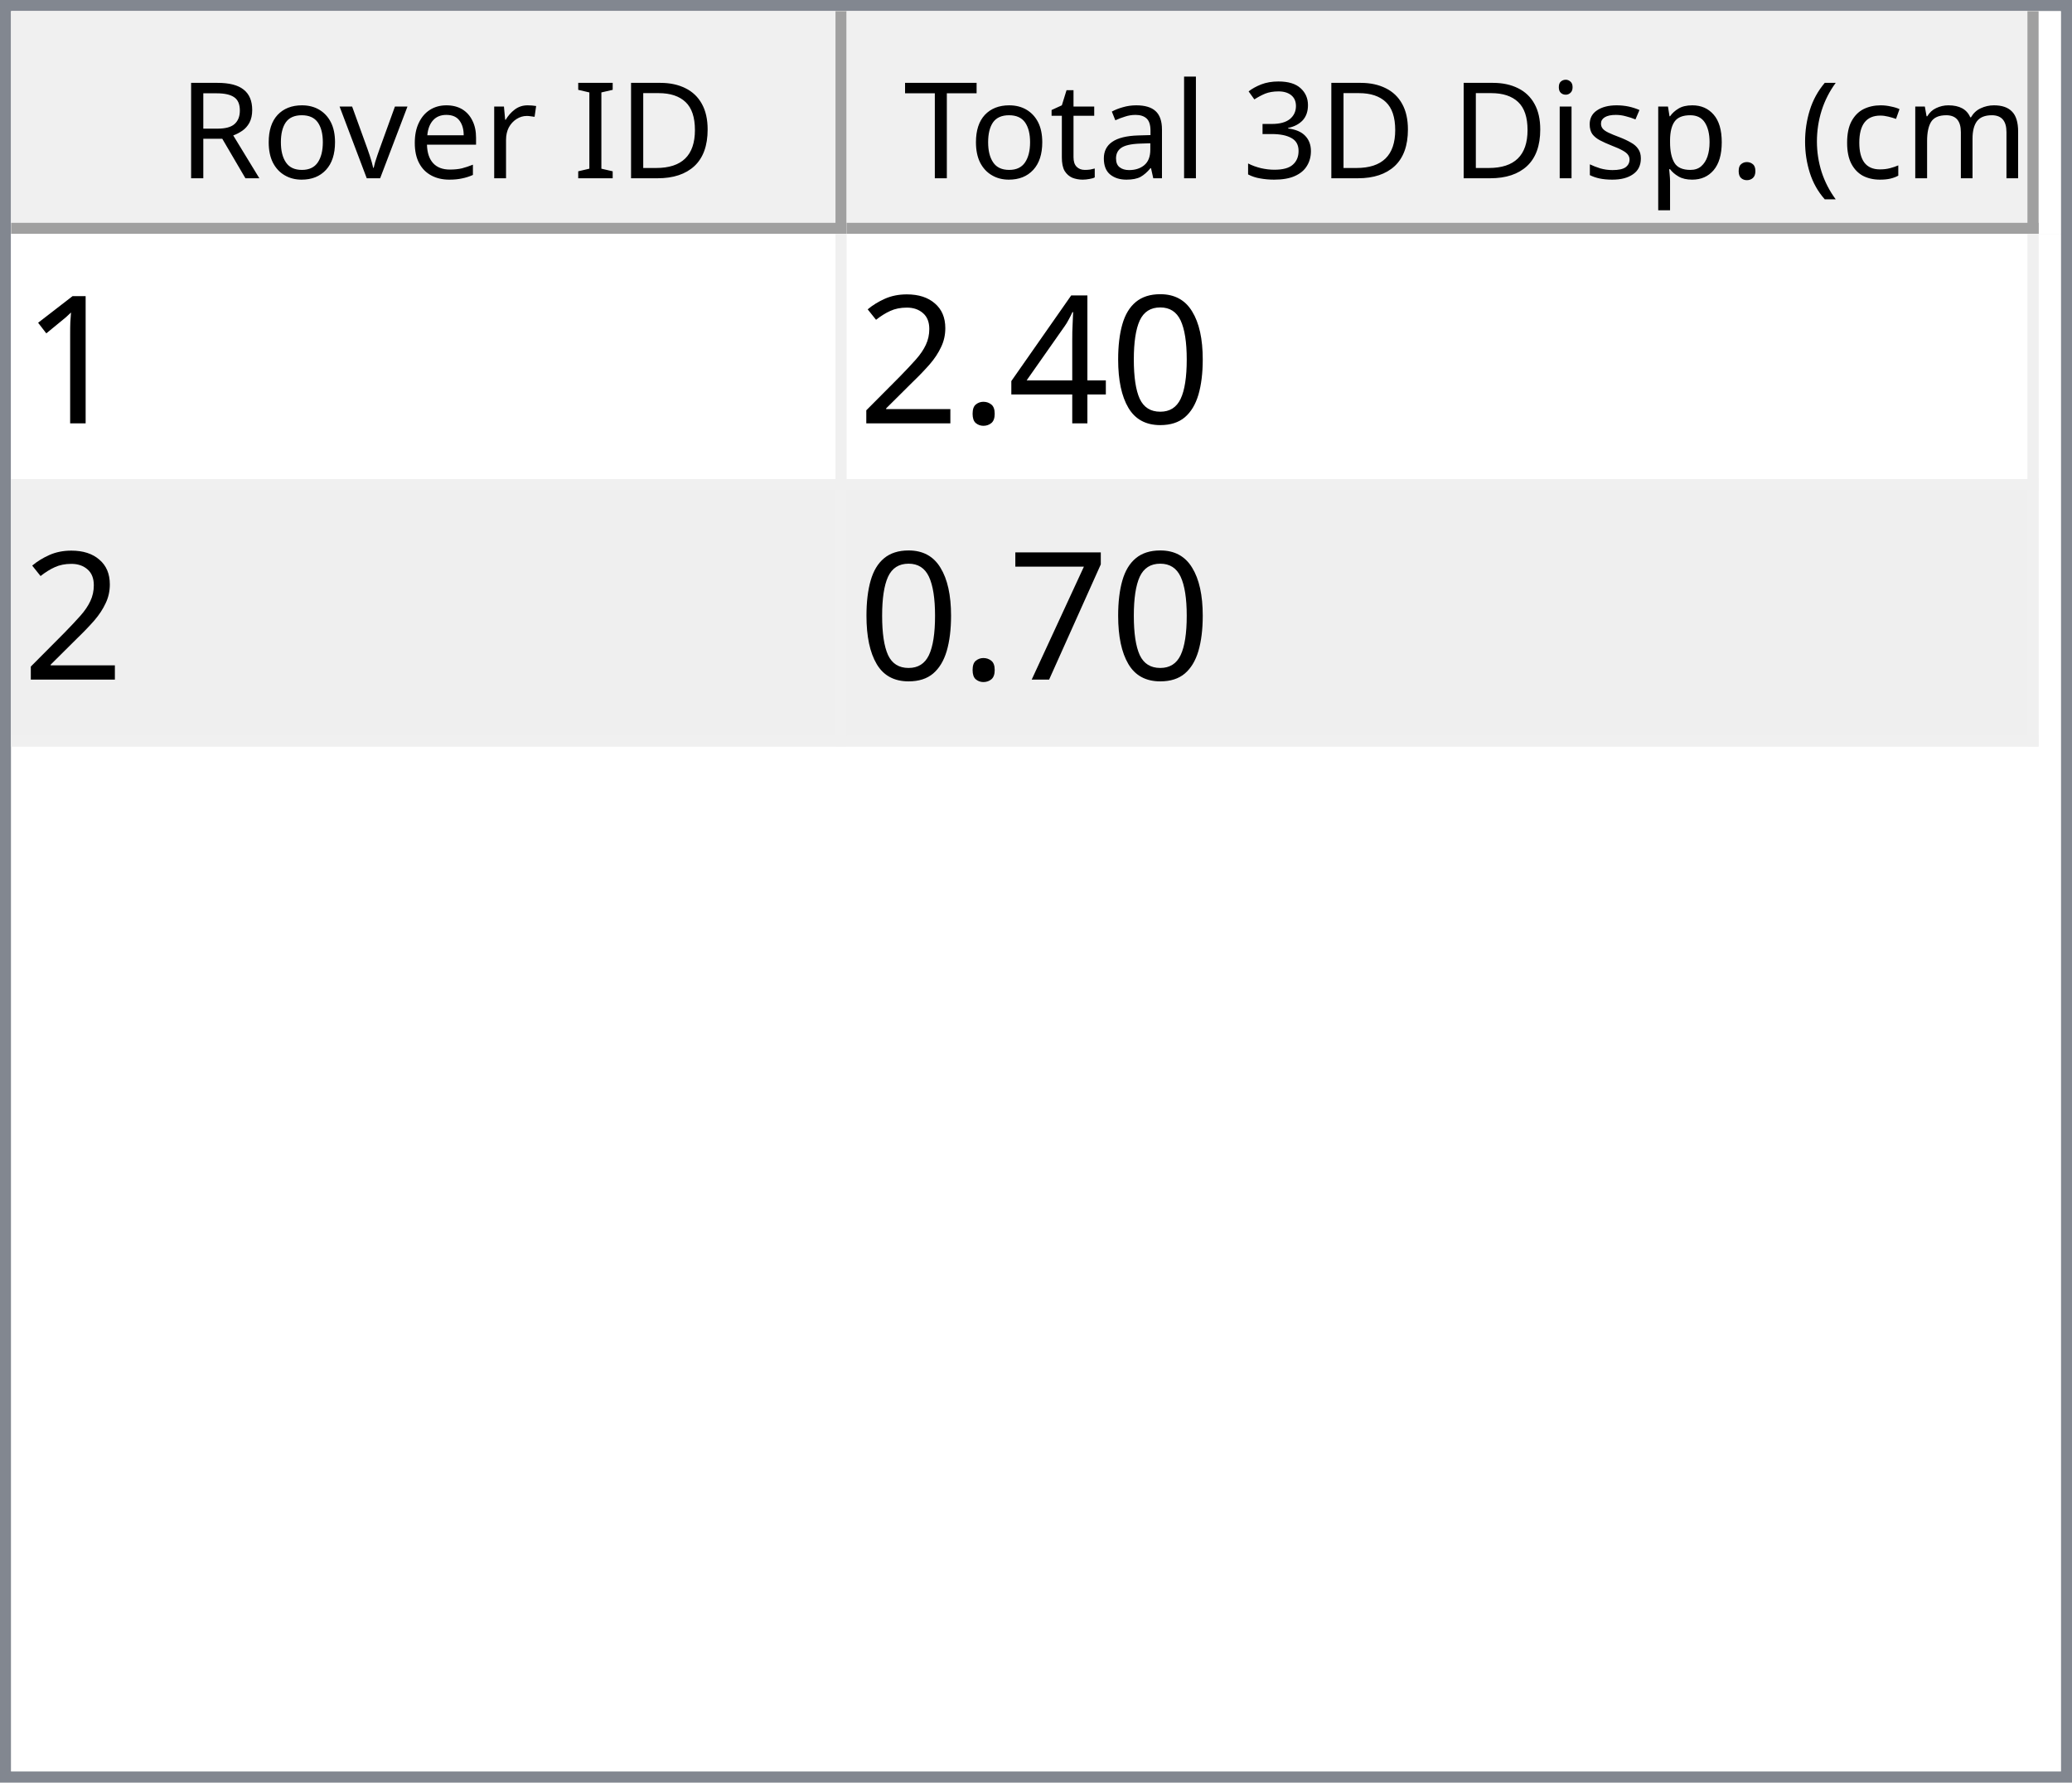
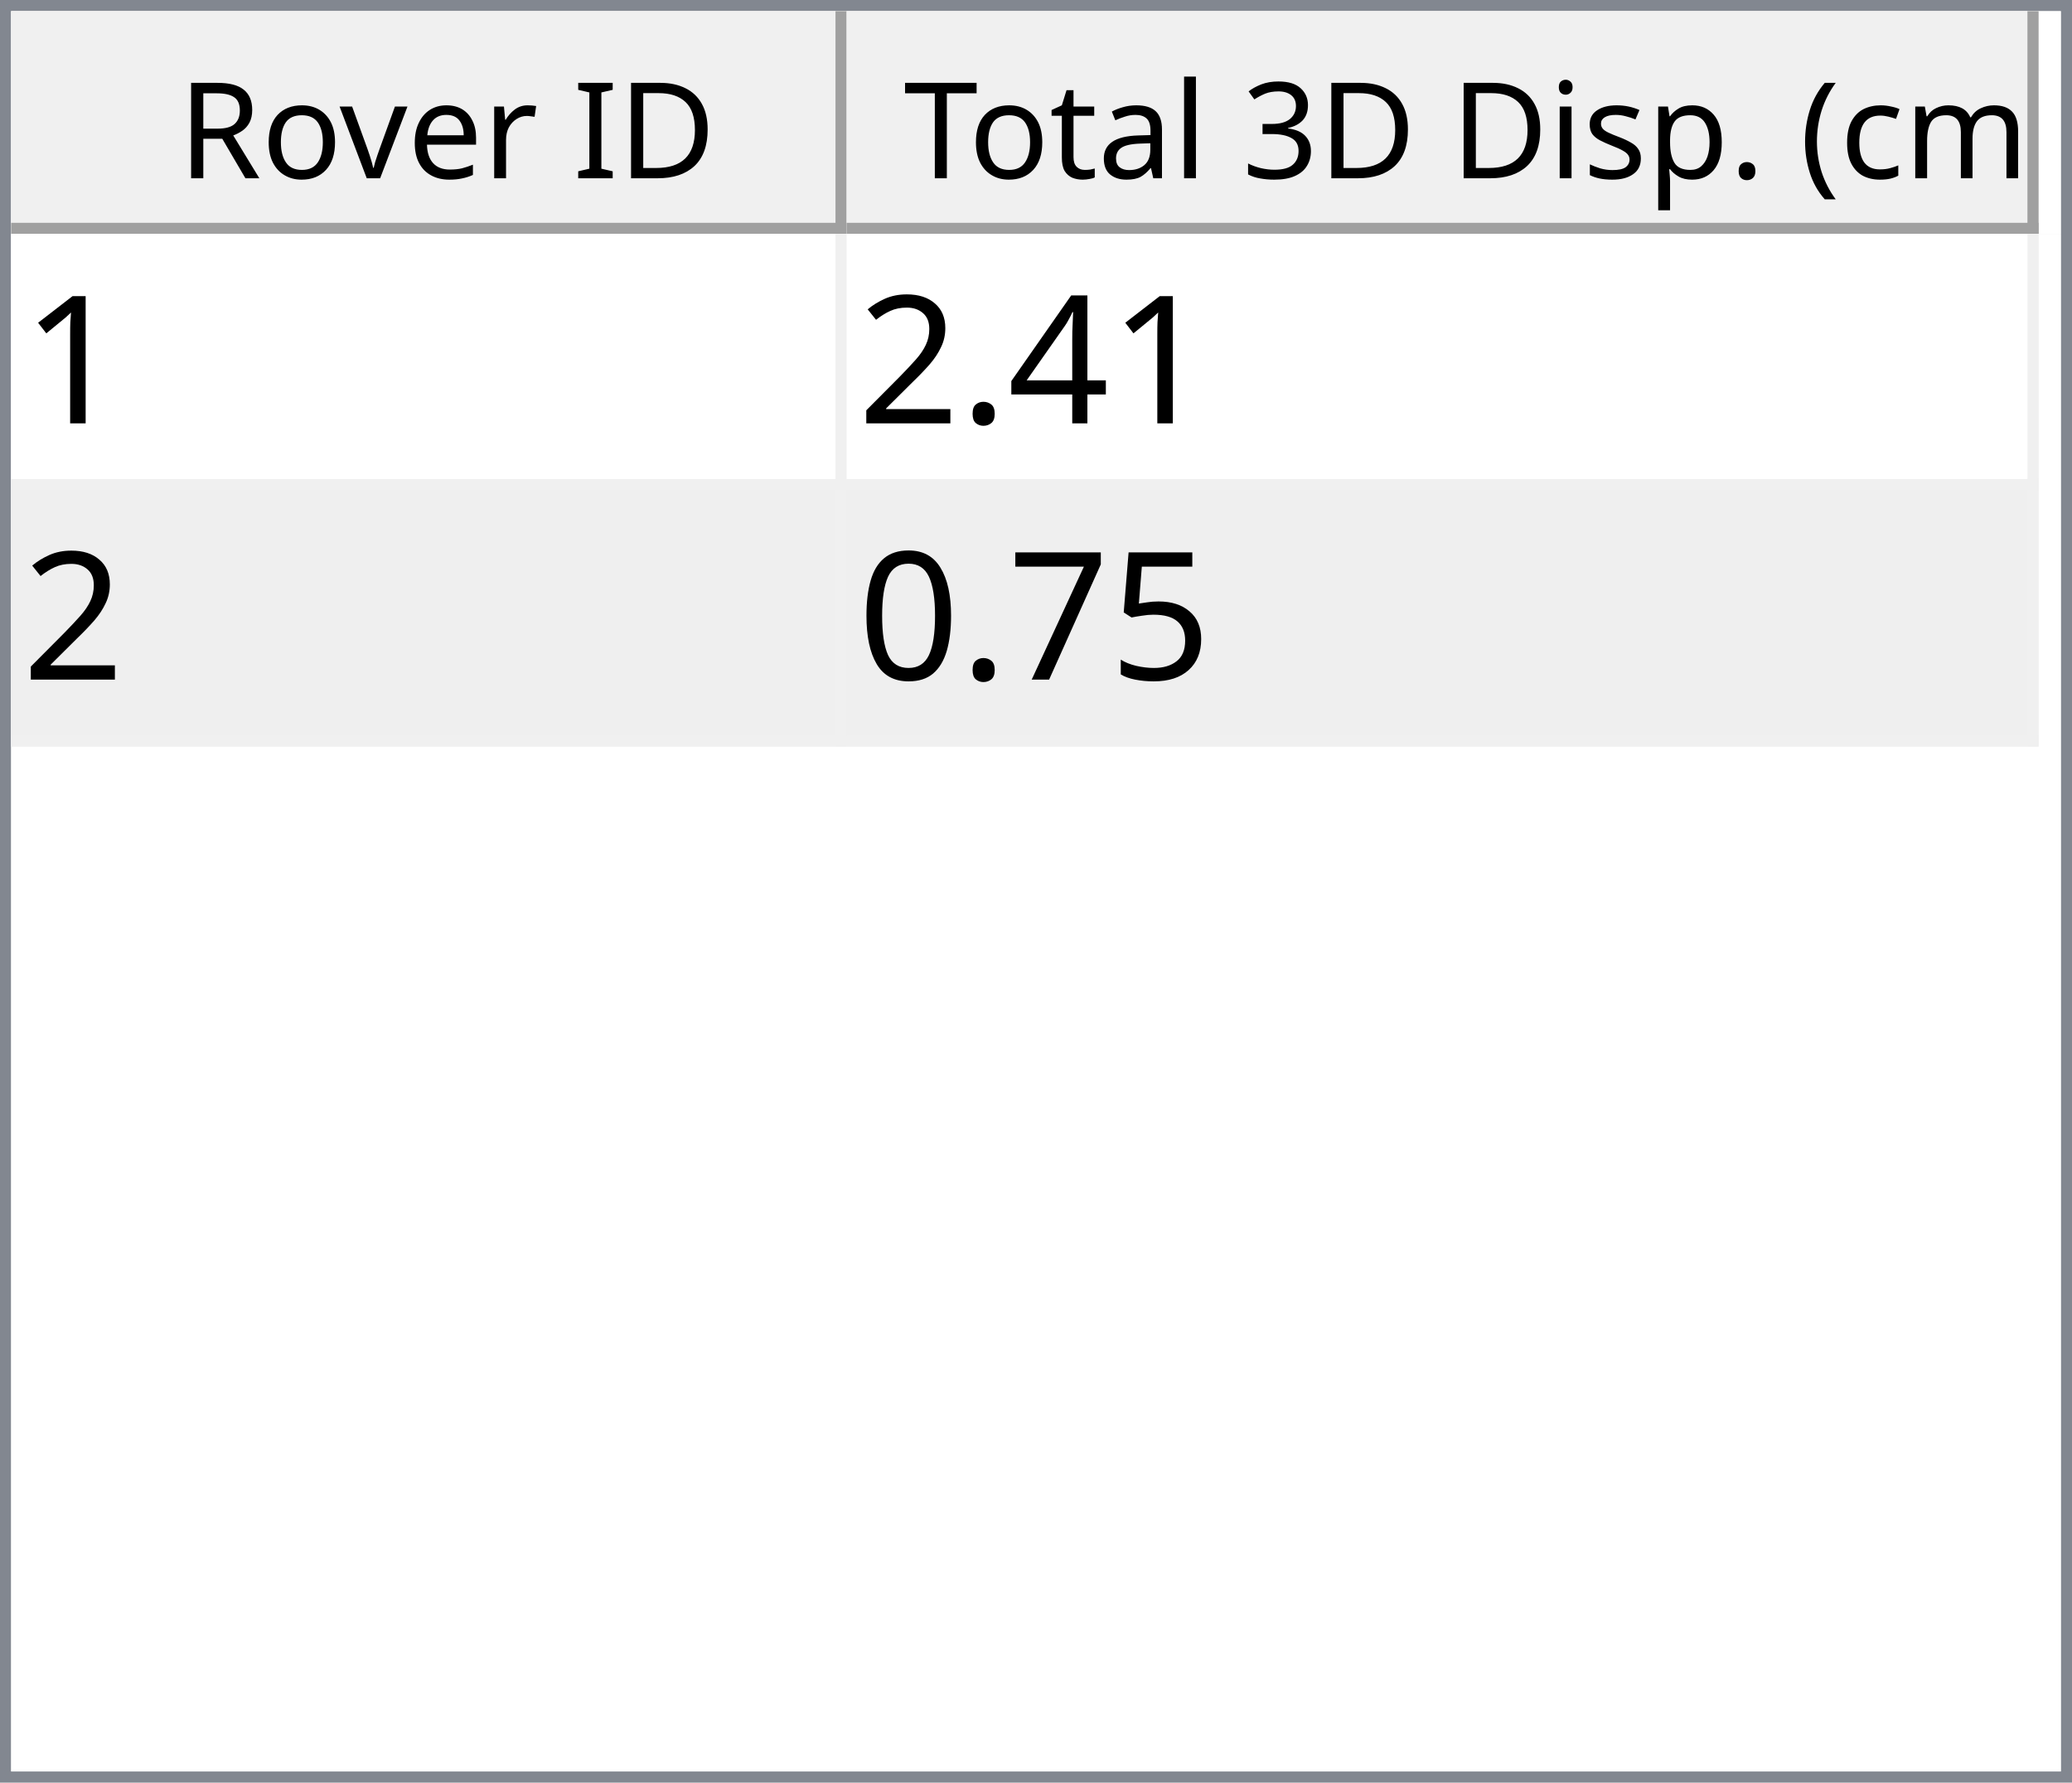
<svg xmlns="http://www.w3.org/2000/svg" style="fill-opacity:1; color-rendering:auto; color-interpolation:auto; text-rendering:auto; stroke:black; stroke-linecap:square; stroke-miterlimit:10; shape-rendering:auto; stroke-opacity:1; fill:black; stroke-dasharray:none; font-weight:normal; stroke-width:1; font-family:'Dialog'; font-style:normal; stroke-linejoin:miter; font-size:12px; stroke-dashoffset:0; image-rendering:auto;" width="186" height="160">
  <defs id="genericDefs" />
  <g>
    <defs id="defs1">
      <clipPath clipPathUnits="userSpaceOnUse" id="clipPath1">
        <path d="M0 0 L186 0 L186 160 L0 160 L0 0 Z" />
      </clipPath>
      <clipPath clipPathUnits="userSpaceOnUse" id="clipPath2">
        <path d="M0 0 L0 160 L186 160 L186 0 Z" />
      </clipPath>
      <clipPath clipPathUnits="userSpaceOnUse" id="clipPath3">
        <path d="M0 0 L0 20 L184 20 L184 0 Z" />
      </clipPath>
      <clipPath clipPathUnits="userSpaceOnUse" id="clipPath4">
        <path d="M0 0 L0 20 L75 20 L75 0 Z" />
      </clipPath>
      <clipPath clipPathUnits="userSpaceOnUse" id="clipPath5">
        <path d="M1 1 L1 19 L74 19 L74 1 Z" />
      </clipPath>
      <clipPath clipPathUnits="userSpaceOnUse" id="clipPath6">
        <path d="M0 0 L0 18 L73 18 L73 0 Z" />
      </clipPath>
      <clipPath clipPathUnits="userSpaceOnUse" id="clipPath7">
        <path d="M-0.5 -0.5 L-0.5 19.5 L74.5 19.5 L74.5 -0.5 Z" />
      </clipPath>
      <clipPath clipPathUnits="userSpaceOnUse" id="clipPath8">
        <path d="M0 0 L0 20 L107 20 L107 0 Z" />
      </clipPath>
      <clipPath clipPathUnits="userSpaceOnUse" id="clipPath9">
        <path d="M1 1 L1 19 L106 19 L106 1 Z" />
      </clipPath>
      <clipPath clipPathUnits="userSpaceOnUse" id="clipPath10">
        <path d="M0 0 L0 18 L105 18 L105 0 Z" />
      </clipPath>
      <clipPath clipPathUnits="userSpaceOnUse" id="clipPath11">
        <path d="M-0.5 -0.5 L-0.5 19.5 L106.5 19.5 L106.5 -0.5 Z" />
      </clipPath>
      <clipPath clipPathUnits="userSpaceOnUse" id="clipPath12">
        <path d="M0 0 L0 138 L184 138 L184 0 Z" />
      </clipPath>
      <clipPath clipPathUnits="userSpaceOnUse" id="clipPath13">
        <path d="M0 0 L0 46 L182 46 L182 0 Z" />
      </clipPath>
      <clipPath clipPathUnits="userSpaceOnUse" id="clipPath14">
        <path d="M-0.5 -0.5 L-0.5 45.5 L181.5 45.5 L181.5 -0.5 Z" />
      </clipPath>
      <clipPath clipPathUnits="userSpaceOnUse" id="clipPath15">
        <path d="M0 0 L0 22 L74 22 L74 0 Z" />
      </clipPath>
      <clipPath clipPathUnits="userSpaceOnUse" id="clipPath16">
        <path d="M0 0 L0 22 L106 22 L106 0 Z" />
      </clipPath>
      <font horiz-adv-x="64.551" id="font1">
        <font-face ascent="107.91" descent="25.098" units-per-em="100" style="font-style:normal; font-family:Segoe UI; font-weight:normal;" />
        <missing-glyph horiz-adv-x="64.551" d="M8.109 0 L8.109 68.266 L56.453 68.266 L56.453 0 L8.109 0 ZM15.328 7.234 L49.219 7.234 L49.219 61.031 L15.328 61.031 L15.328 7.234 Z" />
        <glyph unicode="D" horiz-adv-x="70.117" d="M9.188 0 L9.188 70.016 L28.516 70.016 Q65.531 70.016 65.531 35.891 Q65.531 19.672 55.25 9.836 Q44.969 0 27.734 0 L9.188 0 ZM17.391 62.594 L17.391 7.422 L27.828 7.422 Q41.609 7.422 49.273 14.797 Q56.938 22.172 56.938 35.688 Q56.938 62.594 28.328 62.594 L17.391 62.594 Z" />
        <glyph unicode="I" horiz-adv-x="26.611" d="M17.391 0 L9.188 0 L9.188 70.016 L17.391 70.016 L17.391 0 Z" />
        <glyph unicode=" " horiz-adv-x="27.393" d="" />
        <glyph unicode="r" horiz-adv-x="34.766" d="M34.188 41.891 Q32.078 43.5 28.125 43.5 Q23 43.5 19.555 38.672 Q16.109 33.844 16.109 25.484 L16.109 0 L8.109 0 L8.109 50 L16.109 50 L16.109 39.703 L16.312 39.703 Q18.016 44.969 21.531 47.922 Q25.047 50.875 29.391 50.875 Q32.516 50.875 34.188 50.203 L34.188 41.891 Z" />
        <glyph unicode="e" horiz-adv-x="52.295" d="M48.297 23 L12.984 23 Q13.188 14.656 17.484 10.109 Q21.781 5.562 29.297 5.562 Q37.75 5.562 44.828 11.141 L44.828 3.609 Q38.234 -1.172 27.391 -1.172 Q16.797 -1.172 10.742 5.641 Q4.688 12.453 4.688 24.812 Q4.688 36.469 11.305 43.82 Q17.922 51.172 27.734 51.172 Q37.547 51.172 42.922 44.828 Q48.297 38.484 48.297 27.203 L48.297 23 ZM40.094 29.781 Q40.047 36.719 36.75 40.578 Q33.453 44.438 27.594 44.438 Q21.922 44.438 17.969 40.383 Q14.016 36.328 13.094 29.781 L40.094 29.781 Z" />
        <glyph unicode="v" horiz-adv-x="47.9" d="M47.406 50 L27.484 0 L19.625 0 L0.688 50 L9.469 50 L22.172 13.672 Q23.578 9.672 23.922 6.688 L24.125 6.688 Q24.609 10.453 25.688 13.484 L38.969 50 L47.406 50 Z" />
        <glyph unicode="o" horiz-adv-x="58.594" d="M29 -1.172 Q17.922 -1.172 11.305 5.836 Q4.688 12.844 4.688 24.422 Q4.688 37.016 11.57 44.094 Q18.453 51.172 30.172 51.172 Q41.359 51.172 47.633 44.289 Q53.906 37.406 53.906 25.203 Q53.906 13.234 47.141 6.031 Q40.375 -1.172 29 -1.172 ZM29.594 44.438 Q21.875 44.438 17.383 39.188 Q12.891 33.938 12.891 24.703 Q12.891 15.828 17.43 10.695 Q21.969 5.562 29.594 5.562 Q37.359 5.562 41.531 10.594 Q45.703 15.625 45.703 24.906 Q45.703 34.281 41.531 39.359 Q37.359 44.438 29.594 44.438 Z" />
        <glyph unicode="R" horiz-adv-x="59.814" d="M59.375 0 L49.609 0 L37.891 19.625 Q36.281 22.359 34.766 24.289 Q33.25 26.219 31.664 27.438 Q30.078 28.656 28.25 29.219 Q26.422 29.781 24.125 29.781 L17.391 29.781 L17.391 0 L9.188 0 L9.188 70.016 L30.078 70.016 Q34.672 70.016 38.555 68.867 Q42.438 67.719 45.289 65.375 Q48.141 63.031 49.758 59.547 Q51.375 56.062 51.375 51.375 Q51.375 47.703 50.273 44.656 Q49.172 41.609 47.148 39.211 Q45.125 36.812 42.266 35.133 Q39.406 33.453 35.844 32.516 L35.844 32.328 Q37.594 31.547 38.891 30.547 Q40.188 29.547 41.359 28.18 Q42.531 26.812 43.68 25.078 Q44.828 23.344 46.234 21.047 L59.375 0 ZM17.391 62.594 L17.391 37.203 L28.516 37.203 Q31.594 37.203 34.203 38.133 Q36.812 39.062 38.719 40.797 Q40.625 42.531 41.703 45.047 Q42.781 47.562 42.781 50.688 Q42.781 56.297 39.141 59.445 Q35.5 62.594 28.609 62.594 L17.391 62.594 Z" />
        <glyph unicode=")" horiz-adv-x="30.176" d="M8.297 -15.922 L1.172 -15.922 Q16.406 2.344 16.406 26.812 Q16.406 51.469 1.078 70.016 L8.297 70.016 Q23.531 52.156 23.531 26.703 Q23.531 1.375 8.297 -15.922 Z" />
        <glyph unicode="m" horiz-adv-x="86.133" d="M79.109 0 L71.094 0 L71.094 28.719 Q71.094 37.016 68.531 40.727 Q65.969 44.438 59.906 44.438 Q54.781 44.438 51.195 39.75 Q47.609 35.062 47.609 28.516 L47.609 0 L39.594 0 L39.594 29.688 Q39.594 44.438 28.219 44.438 Q22.953 44.438 19.531 40.016 Q16.109 35.594 16.109 28.516 L16.109 0 L8.109 0 L8.109 50 L16.109 50 L16.109 42.094 L16.312 42.094 Q21.625 51.172 31.844 51.172 Q36.969 51.172 40.773 48.312 Q44.578 45.453 46 40.828 Q51.562 51.172 62.594 51.172 Q79.109 51.172 79.109 30.812 L79.109 0 Z" />
        <glyph unicode="c" horiz-adv-x="46.191" d="M42.188 2.297 Q36.422 -1.172 28.516 -1.172 Q17.828 -1.172 11.258 5.789 Q4.688 12.75 4.688 23.828 Q4.688 36.188 11.766 43.68 Q18.844 51.172 30.672 51.172 Q37.25 51.172 42.281 48.734 L42.281 40.531 Q36.719 44.438 30.375 44.438 Q22.703 44.438 17.797 38.945 Q12.891 33.453 12.891 24.516 Q12.891 15.719 17.508 10.641 Q22.125 5.562 29.891 5.562 Q36.422 5.562 42.188 9.906 L42.188 2.297 Z" />
        <glyph unicode="(" horiz-adv-x="30.176" d="M29.109 -15.922 L21.969 -15.922 Q6.844 1.375 6.844 26.703 Q6.844 52.156 21.969 70.016 L29.203 70.016 Q13.875 51.469 13.875 26.812 Q13.875 2.344 29.109 -15.922 Z" />
        <glyph unicode="." horiz-adv-x="21.68" d="M10.891 -1.078 Q8.641 -1.078 7.055 0.539 Q5.469 2.156 5.469 4.391 Q5.469 6.641 7.055 8.273 Q8.641 9.906 10.891 9.906 Q13.188 9.906 14.797 8.273 Q16.406 6.641 16.406 4.391 Q16.406 2.156 14.797 0.539 Q13.188 -1.078 10.891 -1.078 Z" />
        <glyph unicode="p" horiz-adv-x="58.789" d="M16.312 7.234 L16.109 7.234 L16.109 -23 L8.109 -23 L8.109 50 L16.109 50 L16.109 41.219 L16.312 41.219 Q22.219 51.172 33.594 51.172 Q43.266 51.172 48.688 44.461 Q54.109 37.75 54.109 26.469 Q54.109 13.922 48 6.375 Q41.891 -1.172 31.297 -1.172 Q21.578 -1.172 16.312 7.234 ZM16.109 27.391 L16.109 20.406 Q16.109 14.203 20.141 9.883 Q24.172 5.562 30.375 5.562 Q37.641 5.562 41.773 11.133 Q45.906 16.703 45.906 26.609 Q45.906 34.969 42.047 39.703 Q38.188 44.438 31.594 44.438 Q24.609 44.438 20.359 39.578 Q16.109 34.719 16.109 27.391 Z" />
        <glyph unicode="s" horiz-adv-x="42.432" d="M5.078 1.812 L5.078 10.406 Q11.625 5.562 19.484 5.562 Q30.031 5.562 30.031 12.594 Q30.031 14.594 29.125 15.992 Q28.219 17.391 26.68 18.461 Q25.141 19.531 23.07 20.383 Q21 21.234 18.609 22.172 Q15.281 23.484 12.766 24.828 Q10.25 26.172 8.57 27.859 Q6.891 29.547 6.031 31.695 Q5.172 33.844 5.172 36.719 Q5.172 40.234 6.789 42.945 Q8.406 45.656 11.086 47.484 Q13.766 49.312 17.211 50.242 Q20.656 51.172 24.312 51.172 Q30.812 51.172 35.938 48.922 L35.938 40.828 Q30.422 44.438 23.25 44.438 Q21 44.438 19.195 43.922 Q17.391 43.406 16.094 42.477 Q14.797 41.547 14.086 40.258 Q13.375 38.969 13.375 37.406 Q13.375 35.453 14.086 34.133 Q14.797 32.812 16.164 31.789 Q17.531 30.766 19.484 29.938 Q21.438 29.109 23.922 28.125 Q27.25 26.859 29.883 25.516 Q32.516 24.172 34.375 22.484 Q36.234 20.797 37.234 18.602 Q38.234 16.406 38.234 13.375 Q38.234 9.672 36.602 6.938 Q34.969 4.203 32.234 2.398 Q29.5 0.594 25.93 -0.289 Q22.359 -1.172 18.453 -1.172 Q10.75 -1.172 5.078 1.812 Z" />
        <glyph unicode="i" horiz-adv-x="24.219" d="M12.203 62.703 Q10.062 62.703 8.547 64.164 Q7.031 65.625 7.031 67.875 Q7.031 70.125 8.547 71.609 Q10.062 73.094 12.203 73.094 Q14.406 73.094 15.945 71.609 Q17.484 70.125 17.484 67.875 Q17.484 65.719 15.945 64.211 Q14.406 62.703 12.203 62.703 ZM16.109 0 L8.109 0 L8.109 50 L16.109 50 L16.109 0 Z" />
        <glyph unicode="3" horiz-adv-x="53.906" d="M46.531 19.828 Q46.531 15.094 44.75 11.211 Q42.969 7.328 39.719 4.57 Q36.469 1.812 31.93 0.297 Q27.391 -1.219 21.922 -1.219 Q11.922 -1.219 6 2.594 L6 11.188 Q13.094 5.609 22.219 5.609 Q25.875 5.609 28.828 6.539 Q31.781 7.469 33.906 9.227 Q36.031 10.984 37.18 13.477 Q38.328 15.969 38.328 19.094 Q38.328 32.812 18.797 32.812 L12.984 32.812 L12.984 39.594 L18.5 39.594 Q35.797 39.594 35.797 52.484 Q35.797 64.406 22.609 64.406 Q15.188 64.406 8.688 59.422 L8.688 67.188 Q15.375 71.188 24.609 71.188 Q29 71.188 32.57 69.969 Q36.141 68.75 38.68 66.555 Q41.219 64.359 42.609 61.281 Q44 58.203 44 54.5 Q44 40.672 30.031 36.719 L30.031 36.531 Q33.594 36.141 36.625 34.797 Q39.656 33.453 41.852 31.305 Q44.047 29.156 45.289 26.25 Q46.531 23.344 46.531 19.828 Z" />
        <glyph unicode="l" horiz-adv-x="24.219" d="M16.109 0 L8.109 0 L8.109 74.031 L16.109 74.031 L16.109 0 Z" />
        <glyph unicode="a" horiz-adv-x="50.879" d="M43.891 0 L35.891 0 L35.891 7.812 L35.688 7.812 Q30.469 -1.172 20.312 -1.172 Q12.844 -1.172 8.617 2.781 Q4.391 6.734 4.391 13.281 Q4.391 27.297 20.906 29.594 L35.891 31.688 Q35.891 44.438 25.594 44.438 Q16.547 44.438 9.281 38.281 L9.281 46.484 Q16.656 51.172 26.266 51.172 Q43.891 51.172 43.891 32.516 L43.891 0 ZM35.891 25.297 L23.828 23.641 Q18.266 22.859 15.43 20.875 Q12.594 18.891 12.594 13.875 Q12.594 10.203 15.211 7.883 Q17.828 5.562 22.172 5.562 Q28.125 5.562 32.008 9.742 Q35.891 13.922 35.891 20.312 L35.891 25.297 Z" />
        <glyph unicode="t" horiz-adv-x="33.887" d="M31.297 0.484 Q28.469 -1.078 23.828 -1.078 Q10.688 -1.078 10.688 13.578 L10.688 43.172 L2.094 43.172 L2.094 50 L10.688 50 L10.688 62.203 L18.703 64.797 L18.703 50 L31.297 50 L31.297 43.172 L18.703 43.172 L18.703 14.984 Q18.703 9.969 20.414 7.82 Q22.125 5.672 26.078 5.672 Q29.109 5.672 31.297 7.328 L31.297 0.484 Z" />
        <glyph unicode="T" horiz-adv-x="52.393" d="M50.594 62.594 L30.375 62.594 L30.375 0 L22.172 0 L22.172 62.594 L2 62.594 L2 70.016 L50.594 70.016 L50.594 62.594 Z" />
      </font>
      <font horiz-adv-x="75.0" id="font2">
        <font-face ascent="100.537" descent="21.973" units-per-em="100" style="font-style:normal; font-family:sans-serif; font-weight:normal;" />
        <missing-glyph horiz-adv-x="75.0" d="M12.5 0 L12.5 62.5 L62.5 62.5 L62.5 0 L12.5 0 ZM14.062 1.562 L60.938 1.562 L60.938 60.938 L14.062 60.938 L14.062 1.562 Z" />
        <glyph unicode="1" horiz-adv-x="55.615" d="M37.25 0 L28.469 0 L28.469 56 Q25.297 52.984 20.141 49.953 Q14.984 46.922 10.891 45.406 L10.891 53.906 Q18.266 57.375 23.781 62.305 Q29.297 67.234 31.594 71.875 L37.25 71.875 L37.25 0 Z" />
-         <glyph unicode="0" horiz-adv-x="55.615" d="M4.156 35.297 Q4.156 48 6.766 55.742 Q9.375 63.484 14.523 67.68 Q19.672 71.875 27.484 71.875 Q33.25 71.875 37.594 69.555 Q41.938 67.234 44.773 62.867 Q47.609 58.5 49.219 52.227 Q50.828 45.953 50.828 35.297 Q50.828 22.703 48.242 14.969 Q45.656 7.234 40.508 3.008 Q35.359 -1.219 27.484 -1.219 Q17.141 -1.219 11.234 6.203 Q4.156 15.141 4.156 35.297 ZM13.188 35.297 Q13.188 17.672 17.312 11.836 Q21.438 6 27.484 6 Q33.547 6 37.672 11.859 Q41.797 17.719 41.797 35.297 Q41.797 52.984 37.672 58.789 Q33.547 64.594 27.391 64.594 Q21.344 64.594 17.719 59.469 Q13.188 52.938 13.188 35.297 Z" />
        <glyph unicode="4" horiz-adv-x="55.615" d="M32.328 0 L32.328 17.141 L1.266 17.141 L1.266 25.203 L33.938 71.578 L41.109 71.578 L41.109 25.203 L50.781 25.203 L50.781 17.141 L41.109 17.141 L41.109 0 L32.328 0 ZM32.328 25.203 L32.328 57.469 L9.906 25.203 L32.328 25.203 Z" />
        <glyph unicode="." horiz-adv-x="27.783" d="M9.078 0 L9.078 10.016 L19.094 10.016 L19.094 0 L9.078 0 Z" />
        <glyph unicode="2" horiz-adv-x="55.615" d="M50.344 8.453 L50.344 0 L3.031 0 Q2.938 3.172 4.047 6.109 Q5.859 10.938 9.836 15.625 Q13.812 20.312 21.344 26.469 Q33.016 36.031 37.117 41.625 Q41.219 47.219 41.219 52.203 Q41.219 57.422 37.477 61.008 Q33.734 64.594 27.734 64.594 Q21.391 64.594 17.578 60.789 Q13.766 56.984 13.719 50.25 L4.688 51.172 Q5.609 61.281 11.664 66.578 Q17.719 71.875 27.938 71.875 Q38.234 71.875 44.242 66.164 Q50.25 60.453 50.25 52 Q50.25 47.703 48.492 43.555 Q46.734 39.406 42.656 34.812 Q38.578 30.219 29.109 22.219 Q21.188 15.578 18.945 13.211 Q16.703 10.844 15.234 8.453 L50.344 8.453 Z" />
+         <glyph unicode="5" horiz-adv-x="55.615" d="M4.156 18.75 L13.375 19.531 Q14.406 12.797 18.141 9.398 Q21.875 6 27.156 6 Q33.5 6 37.891 10.789 Q42.281 15.578 42.281 23.484 Q42.281 31 38.062 35.352 Q33.844 39.703 27 39.703 Q22.75 39.703 19.336 37.773 Q15.922 35.844 13.969 32.766 L5.719 33.844 L12.641 70.609 L48.25 70.609 L48.25 62.203 L19.672 62.203 L15.828 42.969 Q22.266 47.469 29.344 47.469 Q38.719 47.469 45.164 40.969 Q51.609 34.469 51.609 24.266 Q51.609 14.547 45.953 7.469 Q39.062 -1.219 27.156 -1.219 Q17.391 -1.219 11.211 4.25 Q5.031 9.719 4.156 18.75 Z" />
        <glyph unicode="7" horiz-adv-x="55.615" d="M4.734 62.203 L4.734 70.656 L51.078 70.656 L51.078 63.812 Q44.234 56.547 37.523 44.484 Q30.812 32.422 27.156 19.672 Q24.516 10.688 23.781 0 L14.75 0 Q14.891 8.453 18.062 20.414 Q21.234 32.375 27.172 43.484 Q33.109 54.594 39.797 62.203 L4.734 62.203 Z" />
+         <glyph unicode="0" horiz-adv-x="55.615" d="M4.156 35.297 Q4.156 48 6.766 55.742 Q9.375 63.484 14.523 67.68 Q19.672 71.875 27.484 71.875 Q33.25 71.875 37.594 69.555 Q41.938 67.234 44.773 62.867 Q47.609 58.5 49.219 52.227 Q50.828 45.953 50.828 35.297 Q50.828 22.703 48.242 14.969 Q45.656 7.234 40.508 3.008 Q35.359 -1.219 27.484 -1.219 Q17.141 -1.219 11.234 6.203 Q4.156 15.141 4.156 35.297 ZM13.188 35.297 Q13.188 17.672 17.312 11.836 Q21.438 6 27.484 6 Q33.547 6 37.672 11.859 Q41.797 17.719 41.797 35.297 Q41.797 52.984 37.672 58.789 Q33.547 64.594 27.391 64.594 Q21.344 64.594 17.719 59.469 Q13.188 52.938 13.188 35.297 Z" />
      </font>
    </defs>
    <g style="fill:white; stroke:white;">
      <rect x="0" y="0" width="186" style="clip-path:url(#clipPath1); stroke:none;" height="160" />
    </g>
    <g style="fill:white; text-rendering:optimizeSpeed; color-rendering:optimizeSpeed; image-rendering:optimizeSpeed; shape-rendering:crispEdges; stroke:white; color-interpolation:sRGB;">
      <rect x="0" width="186" height="160" y="0" style="stroke:none;" />
      <path style="stroke:none;" d="M0 160 L186 160 L186 0 L0 0 Z" />
    </g>
    <g style="fill:rgb(240,240,240); font-family:'Segoe UI'; stroke:rgb(240,240,240);">
      <rect x="0" y="0" width="186" style="clip-path:url(#clipPath2); stroke:none;" height="160" />
    </g>
    <g style="fill:rgb(130,135,144); font-family:'Segoe UI'; stroke:rgb(130,135,144);">
      <path d="M0 0 L186 0 L186 160 L0 160 L0 0 ZM1 1 L185 1 L185 159 L1 159 L1 1 Z" style="fill-rule:evenodd; clip-path:url(#clipPath2); stroke:none;" />
    </g>
    <g style="fill:white; font-family:'Segoe UI'; stroke:white;" transform="translate(1,1)">
      <rect x="0" y="0" width="184" style="clip-path:url(#clipPath3); stroke:none;" height="20" />
    </g>
    <g style="fill:rgb(240,240,240); font-family:'Segoe UI'; stroke:rgb(240,240,240);" transform="translate(1,1)">
      <rect x="0" y="0" width="75" style="clip-path:url(#clipPath4); stroke:none;" height="20" />
    </g>
    <g style="font-family:'Segoe UI';" transform="translate(2,2)">
      <text x="14" xml:space="preserve" y="14" style="clip-path:url(#clipPath6); stroke:none;">Rover ID</text>
    </g>
    <g style="fill:rgb(160,160,160); font-family:'Segoe UI'; stroke:rgb(160,160,160); stroke-linejoin:bevel;" transform="translate(1.5,1.5)">
      <line x1="74" x2="74" y1="0" style="fill:none; clip-path:url(#clipPath7);" y2="19" />
    </g>
    <g style="fill:rgb(160,160,160); font-family:'Segoe UI'; stroke:rgb(160,160,160); stroke-linejoin:bevel;" transform="matrix(1,0,0,1,1,1) translate(0.5,0.5)">
      <line x1="0" x2="74" y1="19" style="fill:none; clip-path:url(#clipPath7);" y2="19" />
    </g>
    <g style="fill:rgb(240,240,240); font-family:'Segoe UI'; stroke:rgb(240,240,240);" transform="translate(76,1)">
      <rect x="0" y="0" width="107" style="clip-path:url(#clipPath8); stroke:none;" height="20" />
    </g>
    <g style="font-family:'Segoe UI';" transform="translate(77,2)">
      <text x="1" xml:space="preserve" y="14" style="clip-path:url(#clipPath10); stroke:none;"> Total 3D Disp. (cm)</text>
    </g>
    <g style="fill:rgb(160,160,160); font-family:'Segoe UI'; stroke:rgb(160,160,160); stroke-linejoin:bevel;" transform="translate(76.5,1.5)">
      <line x1="106" x2="106" y1="0" style="fill:none; clip-path:url(#clipPath11);" y2="19" />
    </g>
    <g style="fill:rgb(160,160,160); font-family:'Segoe UI'; stroke:rgb(160,160,160); stroke-linejoin:bevel;" transform="matrix(1,0,0,1,76,1) translate(0.5,0.5)">
      <line x1="0" x2="106" y1="19" style="fill:none; clip-path:url(#clipPath11);" y2="19" />
    </g>
    <g style="fill:white; font-family:'Segoe UI'; stroke:white;" transform="translate(1,21)">
      <rect x="0" y="0" width="184" style="clip-path:url(#clipPath12); stroke:none;" height="138" />
    </g>
    <g style="fill:rgb(240,240,240); font-size:16px; font-family:sans-serif; stroke:rgb(240,240,240);" transform="translate(1,21)">
      <rect x="0" y="0" width="182" style="clip-path:url(#clipPath13); stroke:none;" height="46" />
      <line transform="translate(0.5,0.5)" x1="0" x2="181" y1="22" style="clip-path:url(#clipPath14); fill:none; stroke-linejoin:bevel;" y2="22" />
    </g>
    <g transform="matrix(1,0,0,1,1,21) translate(0.5,0.5)" style="fill:rgb(240,240,240); font-size:16px; font-family:sans-serif; stroke:rgb(240,240,240); stroke-linejoin:bevel;">
      <line x1="0" x2="181" y1="45" style="fill:none; clip-path:url(#clipPath14);" y2="45" />
    </g>
    <g transform="matrix(1,0,0,1,1,21) translate(0.5,0.5)" style="fill:rgb(240,240,240); font-size:16px; font-family:sans-serif; stroke:rgb(240,240,240); stroke-linejoin:bevel;">
      <line x1="74" x2="74" y1="0" style="fill:none; clip-path:url(#clipPath14);" y2="45" />
    </g>
    <g transform="matrix(1,0,0,1,1,21) translate(0.5,0.5)" style="fill:rgb(240,240,240); font-size:16px; font-family:sans-serif; stroke:rgb(240,240,240); stroke-linejoin:bevel;">
      <line x1="181" x2="181" y1="0" style="fill:none; clip-path:url(#clipPath14);" y2="45" />
    </g>
    <g style="fill:white; font-size:16px; font-family:sans-serif; stroke:white;" transform="matrix(1,0,0,1,1,21)">
      <rect x="0" y="0" width="74" style="clip-path:url(#clipPath15); stroke:none;" height="22" />
      <text x="1" y="17" style="fill:black; clip-path:url(#clipPath15); stroke:none;" xml:space="preserve">1</text>
    </g>
    <g style="fill:white; font-size:16px; font-family:sans-serif; stroke:white;" transform="matrix(1,0,0,1,1,21) translate(75,0)">
      <rect x="0" y="0" width="106" style="clip-path:url(#clipPath16); stroke:none;" height="22" />
-       <text x="1" y="17" style="fill:black; clip-path:url(#clipPath16); stroke:none;" xml:space="preserve">2.40</text>
+       <text x="1" y="17" style="fill:black; clip-path:url(#clipPath16); stroke:none;" xml:space="preserve">2.41</text>
    </g>
    <g style="fill:rgb(239,239,239); font-size:16px; font-family:sans-serif; stroke:rgb(239,239,239);" transform="matrix(1,0,0,1,1,21) translate(0,23)">
      <rect x="0" y="0" width="74" style="clip-path:url(#clipPath15); stroke:none;" height="22" />
      <text x="1" y="17" style="fill:black; clip-path:url(#clipPath15); stroke:none;" xml:space="preserve">2</text>
    </g>
    <g style="fill:rgb(239,239,239); font-size:16px; font-family:sans-serif; stroke:rgb(239,239,239);" transform="matrix(1,0,0,1,1,21) translate(75,23)">
      <rect x="0" y="0" width="106" style="clip-path:url(#clipPath16); stroke:none;" height="22" />
-       <text x="1" y="17" style="fill:black; clip-path:url(#clipPath16); stroke:none;" xml:space="preserve">0.70</text>
+       <text x="1" y="17" style="fill:black; clip-path:url(#clipPath16); stroke:none;" xml:space="preserve">0.75</text>
    </g>
  </g>
</svg>
